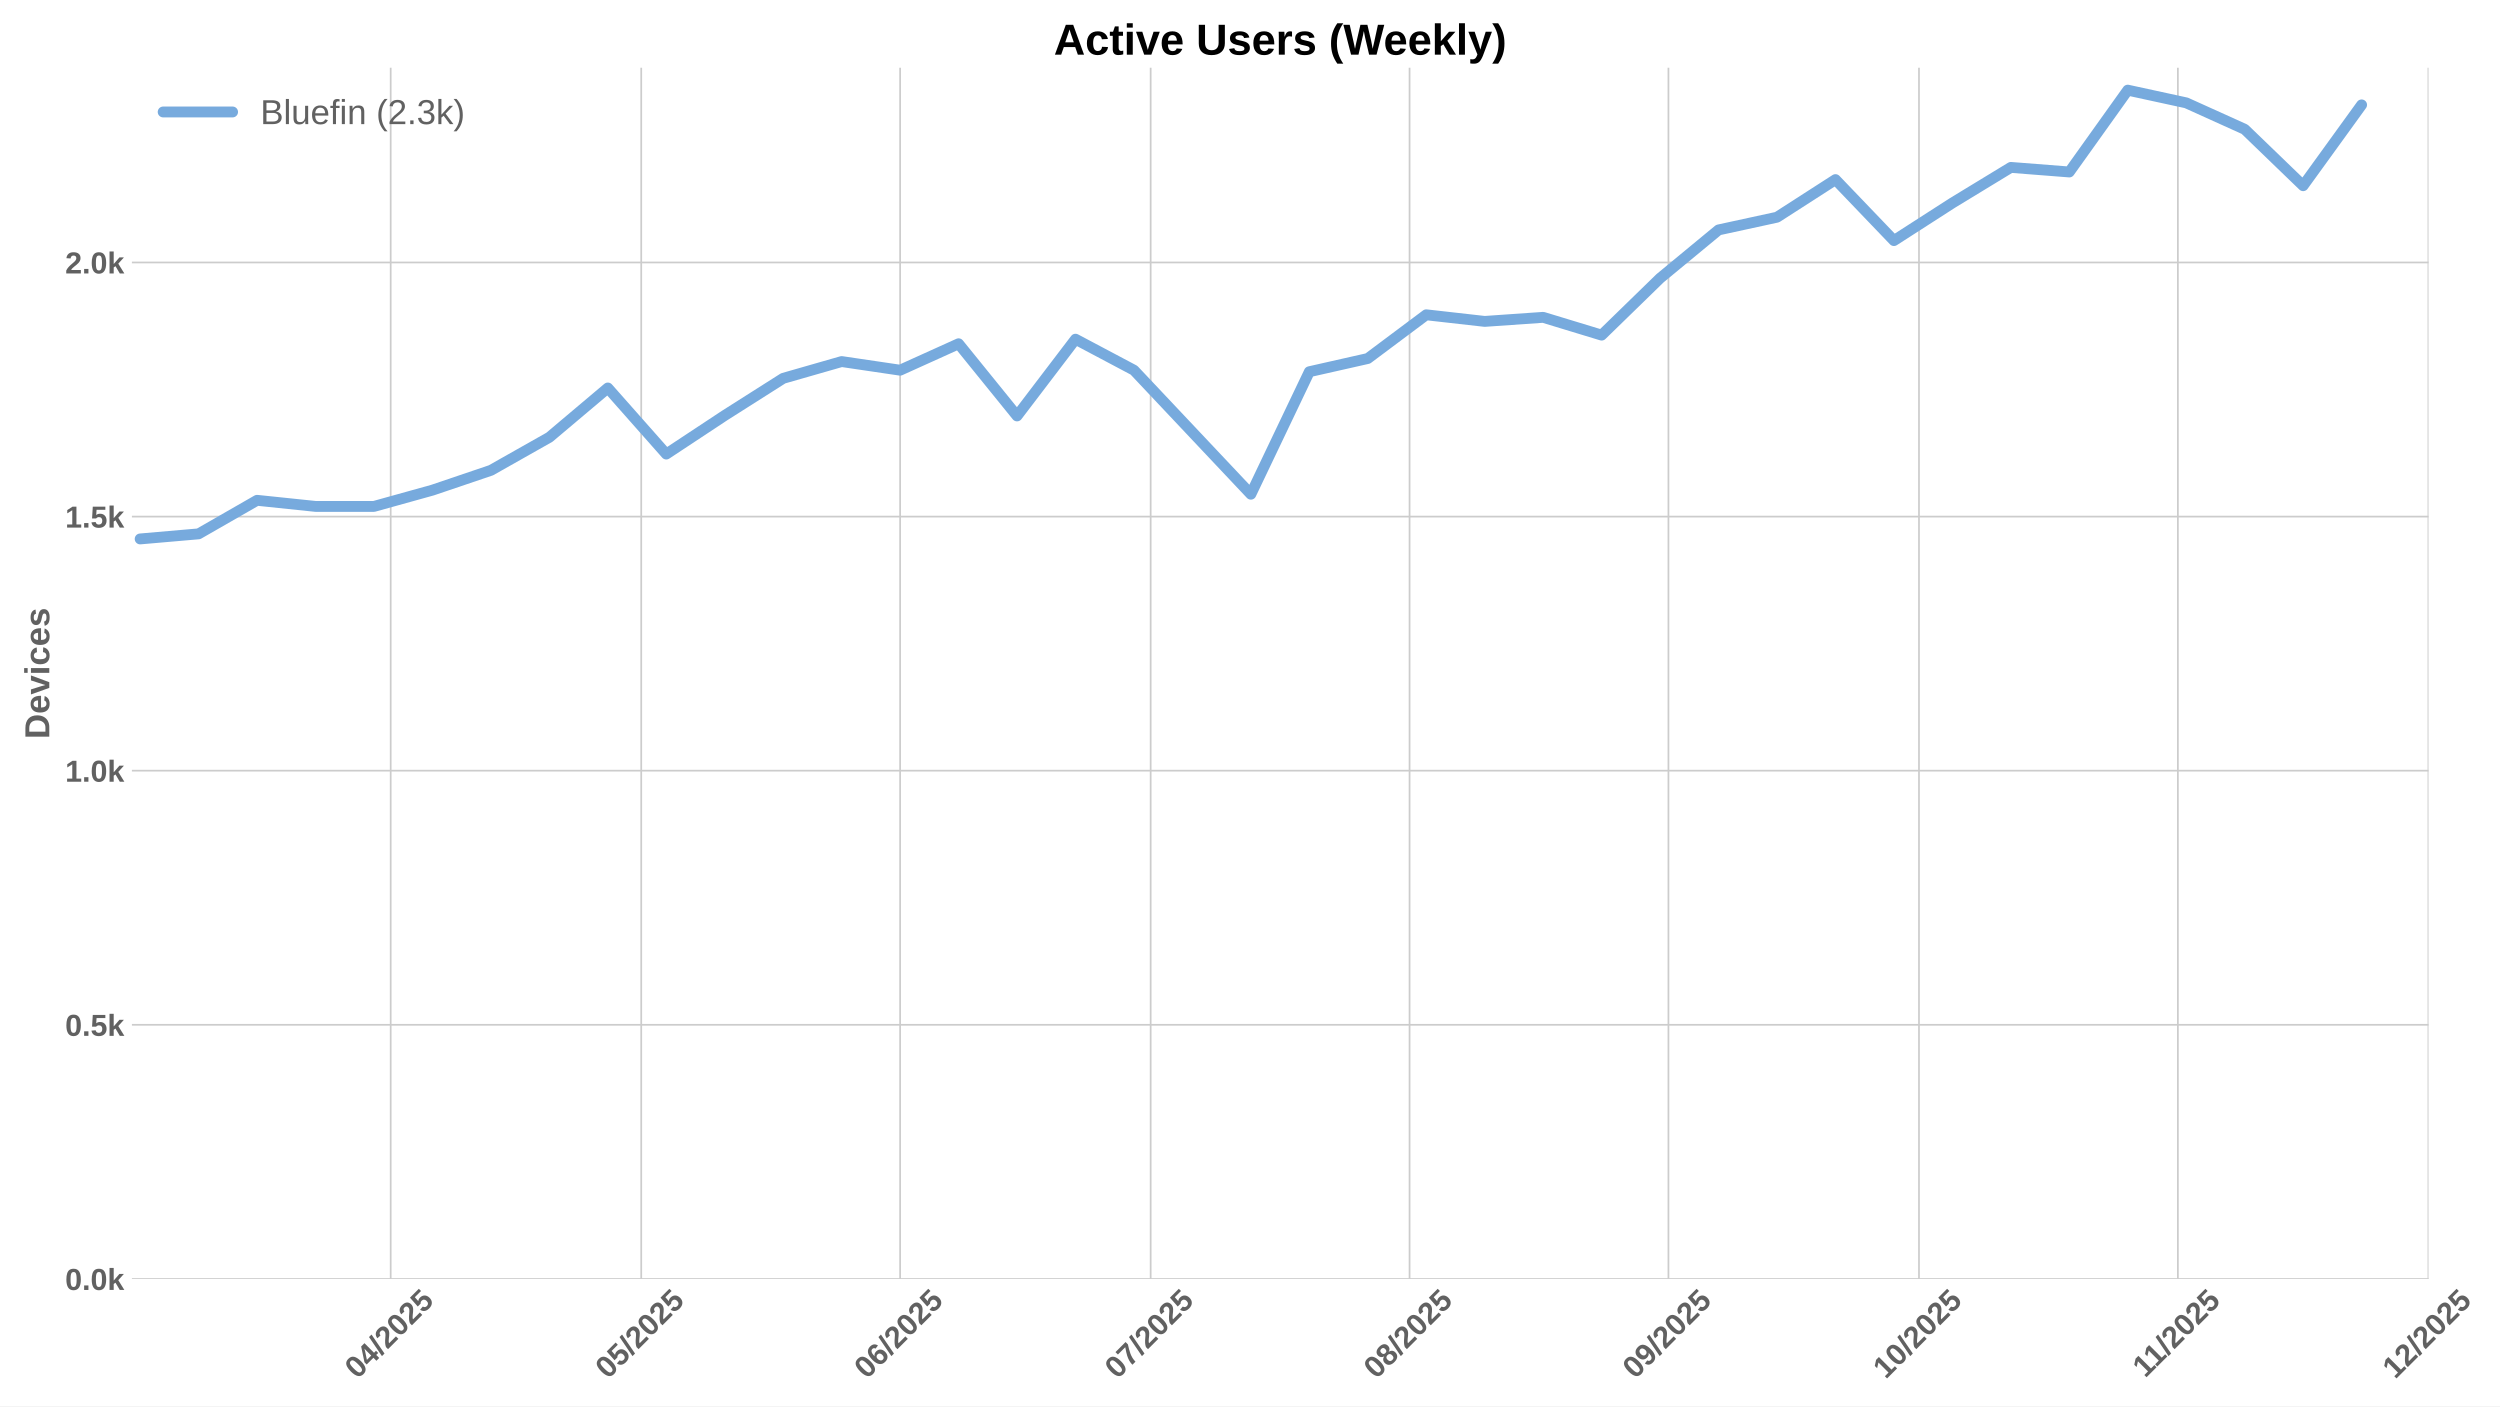
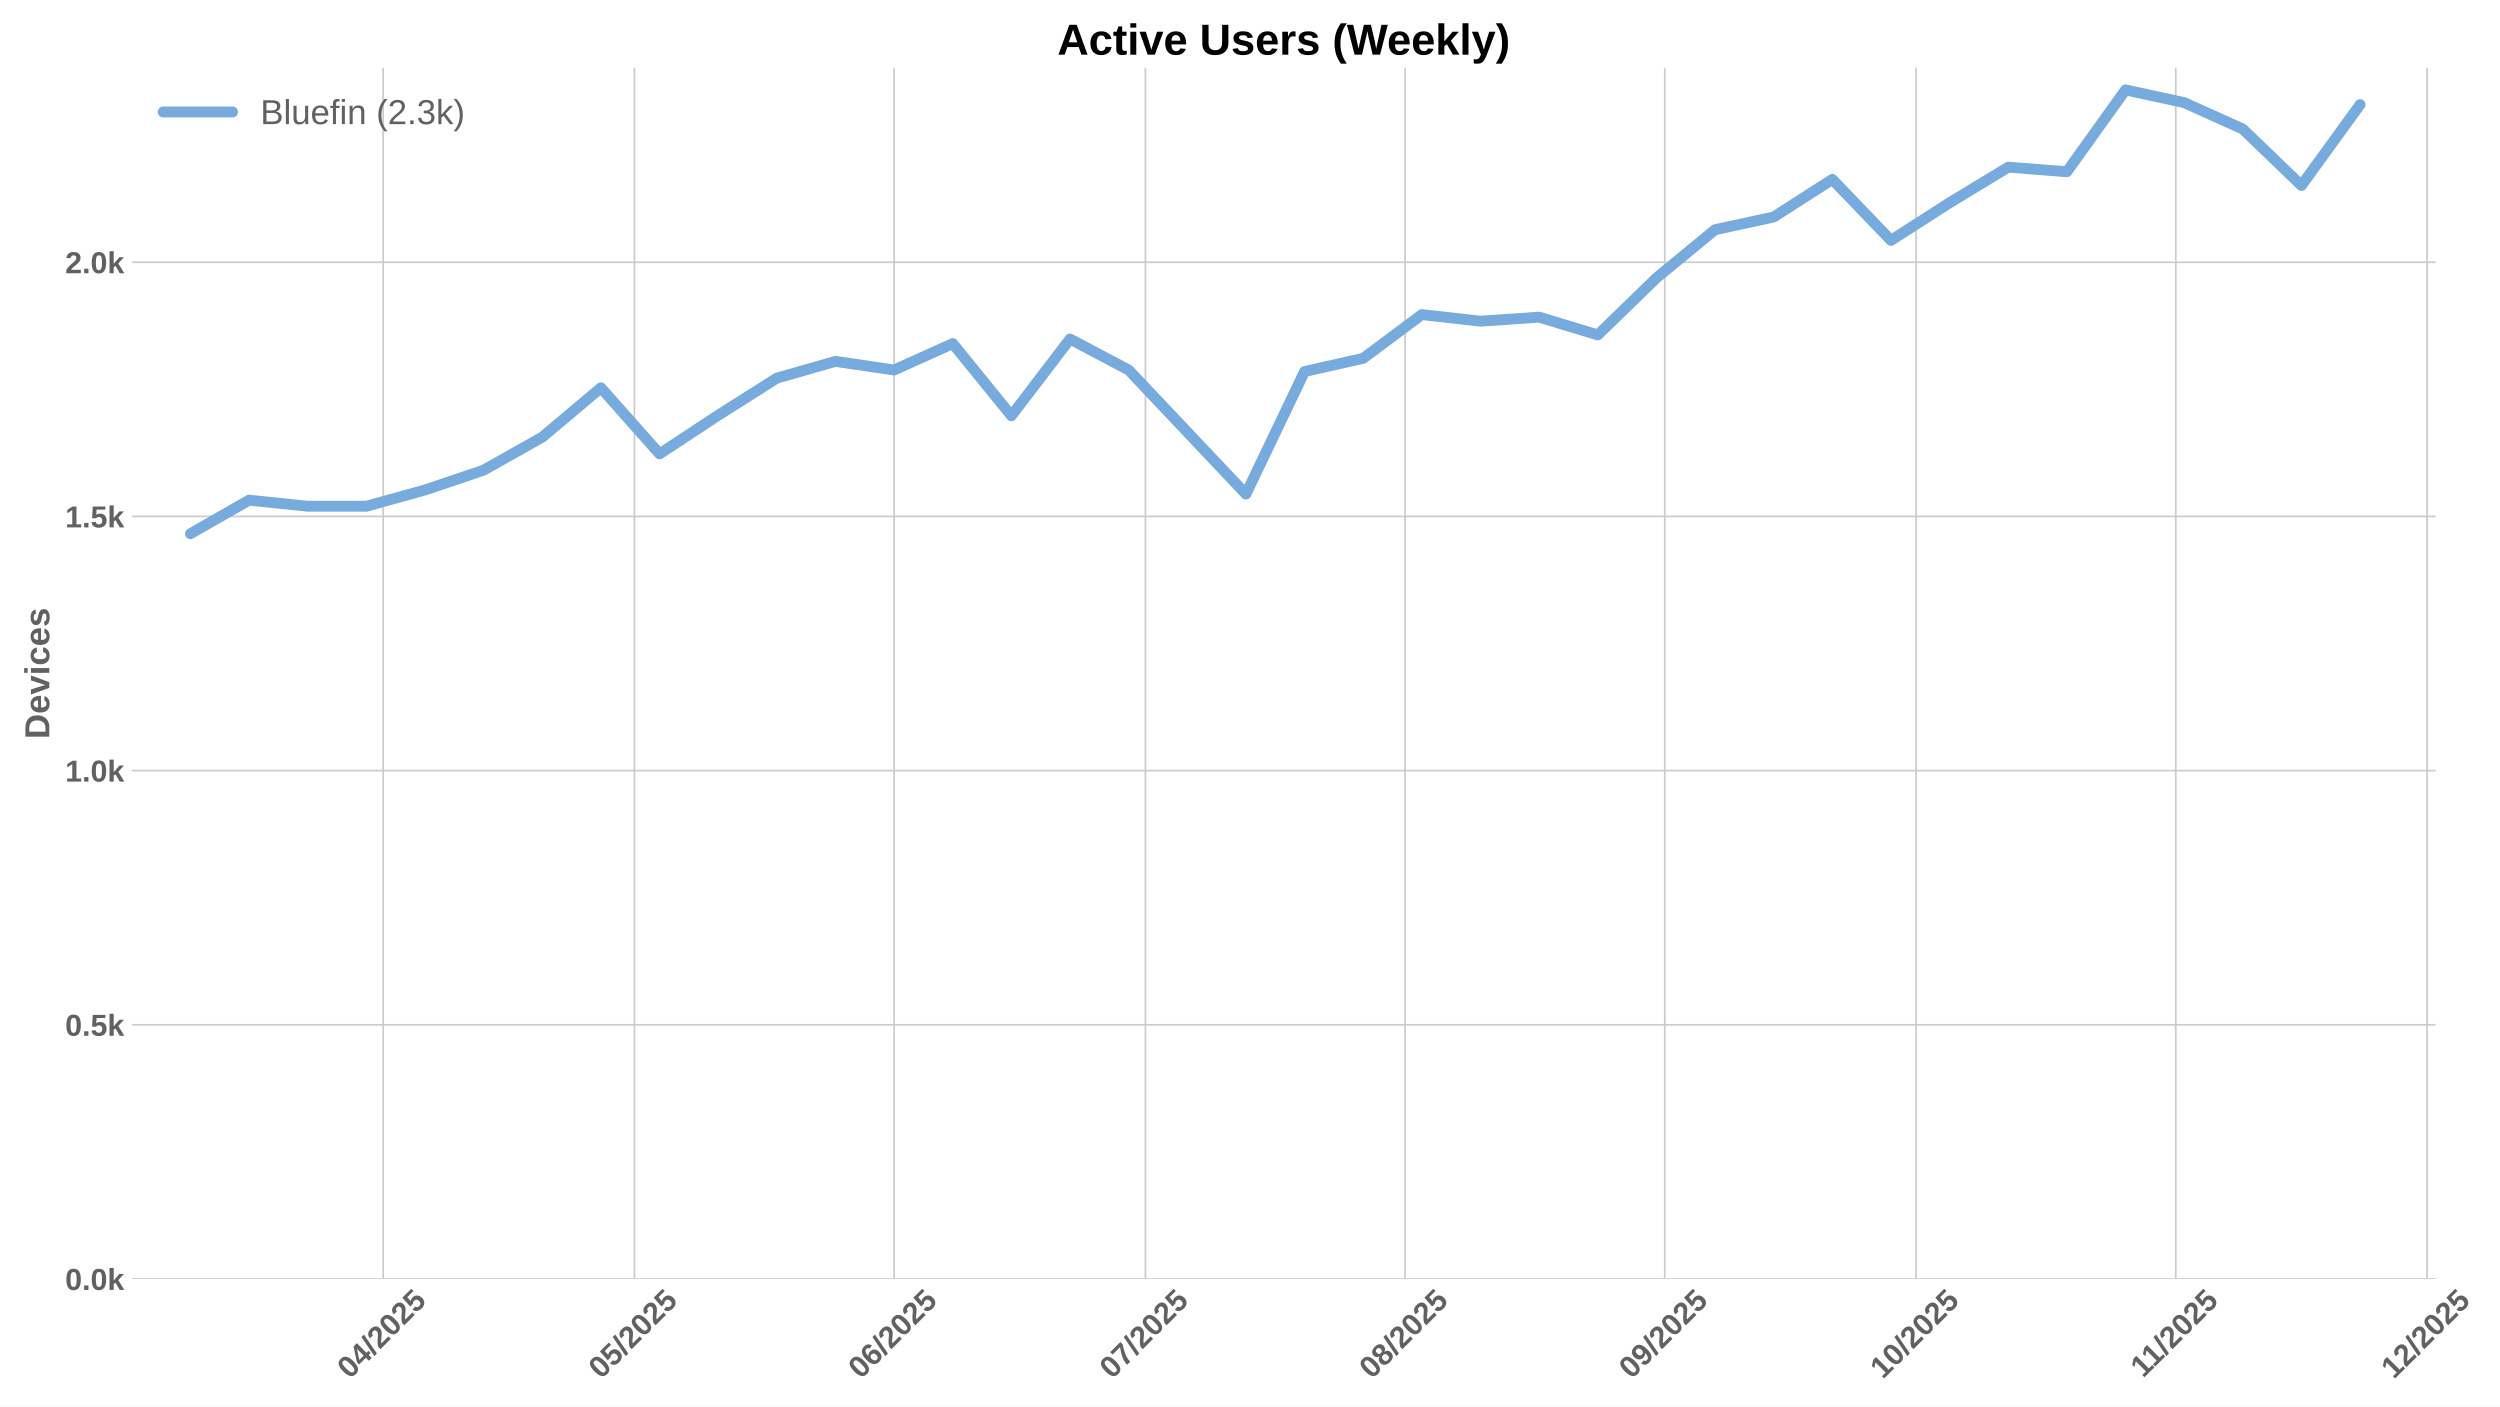
<svg xmlns="http://www.w3.org/2000/svg" xmlns:xlink="http://www.w3.org/1999/xlink" width="1152pt" height="648pt" viewBox="0 0 1152 648" version="1.1">
  <defs>
    <style type="text/css">*{stroke-linejoin: round; stroke-linecap: butt}</style>
  </defs>
  <g id="figure_1">
    <g id="patch_1">
      <path d="M 0 648  L 1152 648  L 1152 0  L 0 0  z " style="fill: #ffffff" />
    </g>
    <g id="axes_1">
      <g id="patch_2">
-         <path d="M 60.78 589.343  L 1119.062 589.343  L 1119.062 31.2  L 60.78 31.2  z " style="fill: #ffffff" />
+         <path d="M 60.78 589.343  L 1122.302 589.343  L 1122.302 31.2  L 60.78 31.2  z " style="fill: #ffffff" />
      </g>
      <g id="matplotlib.axis_1">
        <g id="xtick_1">
          <g id="line2d_1">
-             <path d="M 180.029 589.343  L 180.029 31.2  " clip-path="url(#p83f547ea64)" style="fill: none; stroke: #cccccc; stroke-width: 0.8; stroke-linecap: round" />
+             <path d="M 176.542 589.343  L 176.542 31.2  " clip-path="url(#p79e9adfab7)" style="fill: none; stroke: #cccccc; stroke-width: 0.8; stroke-linecap: round" />
          </g>
          <g id="line2d_2" />
          <g id="text_1">
-             <g style="fill: #616161" transform="translate(164.699 635.7977) rotate(-45) scale(0.14 -0.14)">
+             <g style="fill: #616161" transform="translate(161.2115 635.7977) rotate(-45) scale(0.14 -0.14)">
              <defs>
                <path id="LiberationSans-Bold-30" d="M 3297 2203  Q 3297 1088 2914 512  Q 2531 -63 1766 -63  Q 253 -63 253 2203  Q 253 2994 418 3494  Q 584 3994 915 4231  Q 1247 4469 1791 4469  Q 2572 4469 2934 3903  Q 3297 3338 3297 2203  z M 2416 2203  Q 2416 2813 2356 3150  Q 2297 3488 2165 3634  Q 2034 3781 1784 3781  Q 1519 3781 1383 3632  Q 1247 3484 1189 3148  Q 1131 2813 1131 2203  Q 1131 1600 1192 1261  Q 1253 922 1386 775  Q 1519 628 1772 628  Q 2022 628 2158 783  Q 2294 938 2355 1278  Q 2416 1619 2416 2203  z " transform="scale(0.015625)" />
                <path id="LiberationSans-Bold-34" d="M 2938 897  L 2938 0  L 2100 0  L 2100 897  L 97 897  L 97 1556  L 1956 4403  L 2938 4403  L 2938 1550  L 3525 1550  L 3525 897  L 2938 897  z M 2100 2991  Q 2100 3159 2111 3356  Q 2122 3553 2128 3609  Q 2047 3434 1834 3103  L 813 1550  L 2100 1550  L 2100 2991  z " transform="scale(0.015625)" />
                <path id="LiberationSans-Bold-2f" d="M 63 -128  L 972 4638  L 1716 4638  L 822 -128  L 63 -128  z " transform="scale(0.015625)" />
                <path id="LiberationSans-Bold-32" d="M 222 0  L 222 609  Q 394 988 711 1347  Q 1028 1706 1509 2097  Q 1972 2472 2158 2715  Q 2344 2959 2344 3194  Q 2344 3769 1766 3769  Q 1484 3769 1336 3617  Q 1188 3466 1144 3163  L 259 3213  Q 334 3825 717 4147  Q 1100 4469 1759 4469  Q 2472 4469 2853 4144  Q 3234 3819 3234 3231  Q 3234 2922 3112 2672  Q 2991 2422 2800 2211  Q 2609 2000 2376 1815  Q 2144 1631 1925 1456  Q 1706 1281 1526 1103  Q 1347 925 1259 722  L 3303 722  L 3303 0  L 222 0  z " transform="scale(0.015625)" />
                <path id="LiberationSans-Bold-35" d="M 3381 1466  Q 3381 766 2945 351  Q 2509 -63 1750 -63  Q 1088 -63 689 235  Q 291 534 197 1100  L 1075 1172  Q 1144 891 1319 762  Q 1494 634 1759 634  Q 2088 634 2283 843  Q 2478 1053 2478 1447  Q 2478 1794 2293 2001  Q 2109 2209 1778 2209  Q 1413 2209 1181 1925  L 325 1925  L 478 4403  L 3125 4403  L 3125 3750  L 1275 3750  L 1203 2638  Q 1522 2919 2000 2919  Q 2628 2919 3004 2528  Q 3381 2138 3381 1466  z " transform="scale(0.015625)" />
              </defs>
              <use xlink:href="#LiberationSans-Bold-30" />
              <use xlink:href="#LiberationSans-Bold-34" transform="translate(55.61523 0)" />
              <use xlink:href="#LiberationSans-Bold-2f" transform="translate(111.2305 0)" />
              <use xlink:href="#LiberationSans-Bold-32" transform="translate(139.0137 0)" />
              <use xlink:href="#LiberationSans-Bold-30" transform="translate(194.6289 0)" />
              <use xlink:href="#LiberationSans-Bold-32" transform="translate(250.2441 0)" />
              <use xlink:href="#LiberationSans-Bold-35" transform="translate(305.8594 0)" />
            </g>
          </g>
        </g>
        <g id="xtick_2">
          <g id="line2d_3">
-             <path d="M 295.478 589.343  L 295.478 31.2  " clip-path="url(#p83f547ea64)" style="fill: none; stroke: #cccccc; stroke-width: 0.8; stroke-linecap: round" />
+             <path d="M 292.344 589.343  L 292.344 31.2  " clip-path="url(#p79e9adfab7)" style="fill: none; stroke: #cccccc; stroke-width: 0.8; stroke-linecap: round" />
          </g>
          <g id="line2d_4" />
          <g id="text_2">
-             <g style="fill: #616161" transform="translate(280.148 635.7977) rotate(-45) scale(0.14 -0.14)">
+             <g style="fill: #616161" transform="translate(277.0139 635.7977) rotate(-45) scale(0.14 -0.14)">
              <use xlink:href="#LiberationSans-Bold-30" />
              <use xlink:href="#LiberationSans-Bold-35" transform="translate(55.61523 0)" />
              <use xlink:href="#LiberationSans-Bold-2f" transform="translate(111.2305 0)" />
              <use xlink:href="#LiberationSans-Bold-32" transform="translate(139.0137 0)" />
              <use xlink:href="#LiberationSans-Bold-30" transform="translate(194.6289 0)" />
              <use xlink:href="#LiberationSans-Bold-32" transform="translate(250.2441 0)" />
              <use xlink:href="#LiberationSans-Bold-35" transform="translate(305.8594 0)" />
            </g>
          </g>
        </g>
        <g id="xtick_3">
          <g id="line2d_5">
-             <path d="M 414.776 589.343  L 414.776 31.2  " clip-path="url(#p83f547ea64)" style="fill: none; stroke: #cccccc; stroke-width: 0.8; stroke-linecap: round" />
+             <path d="M 412.007 589.343  L 412.007 31.2  " clip-path="url(#p79e9adfab7)" style="fill: none; stroke: #cccccc; stroke-width: 0.8; stroke-linecap: round" />
          </g>
          <g id="line2d_6" />
          <g id="text_3">
-             <g style="fill: #616161" transform="translate(399.4452 635.7977) rotate(-45) scale(0.14 -0.14)">
+             <g style="fill: #616161" transform="translate(396.6765 635.7977) rotate(-45) scale(0.14 -0.14)">
              <defs>
                <path id="LiberationSans-Bold-36" d="M 3328 1441  Q 3328 738 2934 337  Q 2541 -63 1847 -63  Q 1069 -63 651 482  Q 234 1028 234 2100  Q 234 3278 657 3873  Q 1081 4469 1869 4469  Q 2428 4469 2751 4222  Q 3075 3975 3209 3456  L 2381 3341  Q 2263 3775 1850 3775  Q 1497 3775 1295 3422  Q 1094 3069 1094 2350  Q 1234 2584 1484 2709  Q 1734 2834 2050 2834  Q 2641 2834 2984 2459  Q 3328 2084 3328 1441  z M 2447 1416  Q 2447 1791 2273 1989  Q 2100 2188 1797 2188  Q 1506 2188 1331 2002  Q 1156 1816 1156 1509  Q 1156 1125 1339 873  Q 1522 622 1819 622  Q 2116 622 2281 833  Q 2447 1044 2447 1416  z " transform="scale(0.015625)" />
              </defs>
              <use xlink:href="#LiberationSans-Bold-30" />
              <use xlink:href="#LiberationSans-Bold-36" transform="translate(55.61523 0)" />
              <use xlink:href="#LiberationSans-Bold-2f" transform="translate(111.2305 0)" />
              <use xlink:href="#LiberationSans-Bold-32" transform="translate(139.0137 0)" />
              <use xlink:href="#LiberationSans-Bold-30" transform="translate(194.6289 0)" />
              <use xlink:href="#LiberationSans-Bold-32" transform="translate(250.2441 0)" />
              <use xlink:href="#LiberationSans-Bold-35" transform="translate(305.8594 0)" />
            </g>
          </g>
        </g>
        <g id="xtick_4">
          <g id="line2d_7">
-             <path d="M 530.224 589.343  L 530.224 31.2  " clip-path="url(#p83f547ea64)" style="fill: none; stroke: #cccccc; stroke-width: 0.8; stroke-linecap: round" />
+             <path d="M 527.809 589.343  L 527.809 31.2  " clip-path="url(#p79e9adfab7)" style="fill: none; stroke: #cccccc; stroke-width: 0.8; stroke-linecap: round" />
          </g>
          <g id="line2d_8" />
          <g id="text_4">
-             <g style="fill: #616161" transform="translate(514.8942 635.7977) rotate(-45) scale(0.14 -0.14)">
+             <g style="fill: #616161" transform="translate(512.4789 635.7977) rotate(-45) scale(0.14 -0.14)">
              <defs>
                <path id="LiberationSans-Bold-37" d="M 3278 3706  Q 2981 3238 2717 2797  Q 2453 2356 2256 1911  Q 2059 1466 1945 995  Q 1831 525 1831 0  L 916 0  Q 916 550 1059 1064  Q 1203 1578 1475 2111  Q 1747 2644 2463 3681  L 275 3681  L 275 4403  L 3278 4403  L 3278 3706  z " transform="scale(0.015625)" />
              </defs>
              <use xlink:href="#LiberationSans-Bold-30" />
              <use xlink:href="#LiberationSans-Bold-37" transform="translate(55.61523 0)" />
              <use xlink:href="#LiberationSans-Bold-2f" transform="translate(111.2305 0)" />
              <use xlink:href="#LiberationSans-Bold-32" transform="translate(139.0137 0)" />
              <use xlink:href="#LiberationSans-Bold-30" transform="translate(194.6289 0)" />
              <use xlink:href="#LiberationSans-Bold-32" transform="translate(250.2441 0)" />
              <use xlink:href="#LiberationSans-Bold-35" transform="translate(305.8594 0)" />
            </g>
          </g>
        </g>
        <g id="xtick_5">
          <g id="line2d_9">
-             <path d="M 649.522 589.343  L 649.522 31.2  " clip-path="url(#p83f547ea64)" style="fill: none; stroke: #cccccc; stroke-width: 0.8; stroke-linecap: round" />
+             <path d="M 647.472 589.343  L 647.472 31.2  " clip-path="url(#p79e9adfab7)" style="fill: none; stroke: #cccccc; stroke-width: 0.8; stroke-linecap: round" />
          </g>
          <g id="line2d_10" />
          <g id="text_5">
-             <g style="fill: #616161" transform="translate(634.1914 635.7977) rotate(-45) scale(0.14 -0.14)">
+             <g style="fill: #616161" transform="translate(632.1414 635.7977) rotate(-45) scale(0.14 -0.14)">
              <defs>
                <path id="LiberationSans-Bold-38" d="M 3363 1241  Q 3363 622 2953 279  Q 2544 -63 1784 -63  Q 1031 -63 617 278  Q 203 619 203 1234  Q 203 1656 447 1945  Q 691 2234 1100 2303  L 1100 2316  Q 744 2394 525 2669  Q 306 2944 306 3303  Q 306 3844 689 4156  Q 1072 4469 1772 4469  Q 2488 4469 2870 4164  Q 3253 3859 3253 3297  Q 3253 2938 3036 2666  Q 2819 2394 2453 2322  L 2453 2309  Q 2878 2241 3120 1961  Q 3363 1681 3363 1241  z M 2350 3250  Q 2350 3563 2206 3708  Q 2063 3853 1772 3853  Q 1203 3853 1203 3250  Q 1203 2619 1778 2619  Q 2066 2619 2208 2766  Q 2350 2913 2350 3250  z M 2453 1313  Q 2453 2003 1766 2003  Q 1447 2003 1276 1822  Q 1106 1641 1106 1300  Q 1106 913 1275 734  Q 1444 556 1791 556  Q 2131 556 2292 734  Q 2453 913 2453 1313  z " transform="scale(0.015625)" />
              </defs>
              <use xlink:href="#LiberationSans-Bold-30" />
              <use xlink:href="#LiberationSans-Bold-38" transform="translate(55.61523 0)" />
              <use xlink:href="#LiberationSans-Bold-2f" transform="translate(111.2305 0)" />
              <use xlink:href="#LiberationSans-Bold-32" transform="translate(139.0137 0)" />
              <use xlink:href="#LiberationSans-Bold-30" transform="translate(194.6289 0)" />
              <use xlink:href="#LiberationSans-Bold-32" transform="translate(250.2441 0)" />
              <use xlink:href="#LiberationSans-Bold-35" transform="translate(305.8594 0)" />
            </g>
          </g>
        </g>
        <g id="xtick_6">
          <g id="line2d_11">
-             <path d="M 768.819 589.343  L 768.819 31.2  " clip-path="url(#p83f547ea64)" style="fill: none; stroke: #cccccc; stroke-width: 0.8; stroke-linecap: round" />
+             <path d="M 767.134 589.343  L 767.134 31.2  " clip-path="url(#p79e9adfab7)" style="fill: none; stroke: #cccccc; stroke-width: 0.8; stroke-linecap: round" />
          </g>
          <g id="line2d_12" />
          <g id="text_6">
-             <g style="fill: #616161" transform="translate(753.4887 635.7977) rotate(-45) scale(0.14 -0.14)">
+             <g style="fill: #616161" transform="translate(751.8039 635.7977) rotate(-45) scale(0.14 -0.14)">
              <defs>
                <path id="LiberationSans-Bold-39" d="M 3322 2272  Q 3322 1100 2894 518  Q 2466 -63 1678 -63  Q 1097 -63 767 185  Q 438 434 300 972  L 1125 1088  Q 1247 628 1688 628  Q 2056 628 2254 981  Q 2453 1334 2459 2028  Q 2341 1794 2070 1661  Q 1800 1528 1488 1528  Q 906 1528 564 1923  Q 222 2319 222 2994  Q 222 3688 623 4078  Q 1025 4469 1759 4469  Q 2550 4469 2936 3920  Q 3322 3372 3322 2272  z M 2394 2888  Q 2394 3297 2214 3539  Q 2034 3781 1738 3781  Q 1447 3781 1280 3570  Q 1113 3359 1113 2988  Q 1113 2622 1278 2401  Q 1444 2181 1741 2181  Q 2022 2181 2208 2373  Q 2394 2566 2394 2888  z " transform="scale(0.015625)" />
              </defs>
              <use xlink:href="#LiberationSans-Bold-30" />
              <use xlink:href="#LiberationSans-Bold-39" transform="translate(55.61523 0)" />
              <use xlink:href="#LiberationSans-Bold-2f" transform="translate(111.2305 0)" />
              <use xlink:href="#LiberationSans-Bold-32" transform="translate(139.0137 0)" />
              <use xlink:href="#LiberationSans-Bold-30" transform="translate(194.6289 0)" />
              <use xlink:href="#LiberationSans-Bold-32" transform="translate(250.2441 0)" />
              <use xlink:href="#LiberationSans-Bold-35" transform="translate(305.8594 0)" />
            </g>
          </g>
        </g>
        <g id="xtick_7">
          <g id="line2d_13">
-             <path d="M 884.268 589.343  L 884.268 31.2  " clip-path="url(#p83f547ea64)" style="fill: none; stroke: #cccccc; stroke-width: 0.8; stroke-linecap: round" />
+             <path d="M 882.937 589.343  L 882.937 31.2  " clip-path="url(#p79e9adfab7)" style="fill: none; stroke: #cccccc; stroke-width: 0.8; stroke-linecap: round" />
          </g>
          <g id="line2d_14" />
          <g id="text_7">
-             <g style="fill: #616161" transform="translate(868.9376 635.7977) rotate(-45) scale(0.14 -0.14)">
+             <g style="fill: #616161" transform="translate(867.6064 635.7977) rotate(-45) scale(0.14 -0.14)">
              <defs>
                <path id="LiberationSans-Bold-31" d="M 403 0  L 403 653  L 1494 653  L 1494 3656  L 438 2997  L 438 3688  L 1541 4403  L 2372 4403  L 2372 653  L 3381 653  L 3381 0  L 403 0  z " transform="scale(0.015625)" />
              </defs>
              <use xlink:href="#LiberationSans-Bold-31" />
              <use xlink:href="#LiberationSans-Bold-30" transform="translate(55.61523 0)" />
              <use xlink:href="#LiberationSans-Bold-2f" transform="translate(111.2305 0)" />
              <use xlink:href="#LiberationSans-Bold-32" transform="translate(139.0137 0)" />
              <use xlink:href="#LiberationSans-Bold-30" transform="translate(194.6289 0)" />
              <use xlink:href="#LiberationSans-Bold-32" transform="translate(250.2441 0)" />
              <use xlink:href="#LiberationSans-Bold-35" transform="translate(305.8594 0)" />
            </g>
          </g>
        </g>
        <g id="xtick_8">
          <g id="line2d_15">
-             <path d="M 1003.565 589.343  L 1003.565 31.2  " clip-path="url(#p83f547ea64)" style="fill: none; stroke: #cccccc; stroke-width: 0.8; stroke-linecap: round" />
+             <path d="M 1002.599 589.343  L 1002.599 31.2  " clip-path="url(#p79e9adfab7)" style="fill: none; stroke: #cccccc; stroke-width: 0.8; stroke-linecap: round" />
          </g>
          <g id="line2d_16" />
          <g id="text_8">
-             <g style="fill: #616161" transform="translate(988.5071 635.2532) rotate(-45) scale(0.14 -0.14)">
+             <g style="fill: #616161" transform="translate(987.5411 635.2532) rotate(-45) scale(0.14 -0.14)">
              <use xlink:href="#LiberationSans-Bold-31" />
              <use xlink:href="#LiberationSans-Bold-31" transform="translate(50.11523 0)" />
              <use xlink:href="#LiberationSans-Bold-2f" transform="translate(105.7305 0)" />
              <use xlink:href="#LiberationSans-Bold-32" transform="translate(133.5137 0)" />
              <use xlink:href="#LiberationSans-Bold-30" transform="translate(189.1289 0)" />
              <use xlink:href="#LiberationSans-Bold-32" transform="translate(244.7441 0)" />
              <use xlink:href="#LiberationSans-Bold-35" transform="translate(300.3594 0)" />
            </g>
          </g>
        </g>
        <g id="xtick_9">
          <g id="line2d_17">
-             <path d="M 1119.014 589.343  L 1119.014 31.2  " clip-path="url(#p83f547ea64)" style="fill: none; stroke: #cccccc; stroke-width: 0.8; stroke-linecap: round" />
+             <path d="M 1118.402 589.343  L 1118.402 31.2  " clip-path="url(#p79e9adfab7)" style="fill: none; stroke: #cccccc; stroke-width: 0.8; stroke-linecap: round" />
          </g>
          <g id="line2d_18" />
          <g id="text_9">
-             <g style="fill: #616161" transform="translate(1103.684 635.7977) rotate(-45) scale(0.14 -0.14)">
+             <g style="fill: #616161" transform="translate(1103.071 635.7977) rotate(-45) scale(0.14 -0.14)">
              <use xlink:href="#LiberationSans-Bold-31" />
              <use xlink:href="#LiberationSans-Bold-32" transform="translate(55.61523 0)" />
              <use xlink:href="#LiberationSans-Bold-2f" transform="translate(111.2305 0)" />
              <use xlink:href="#LiberationSans-Bold-32" transform="translate(139.0137 0)" />
              <use xlink:href="#LiberationSans-Bold-30" transform="translate(194.6289 0)" />
              <use xlink:href="#LiberationSans-Bold-32" transform="translate(250.2441 0)" />
              <use xlink:href="#LiberationSans-Bold-35" transform="translate(305.8594 0)" />
            </g>
          </g>
        </g>
      </g>
      <g id="matplotlib.axis_2">
        <g id="ytick_1">
          <g id="line2d_19">
-             <path d="M 60.78 589.343  L 1119.062 589.343  " clip-path="url(#p83f547ea64)" style="fill: none; stroke: #cccccc; stroke-width: 0.8; stroke-linecap: round" />
+             <path d="M 60.78 589.343  L 1122.302 589.343  " clip-path="url(#p79e9adfab7)" style="fill: none; stroke: #cccccc; stroke-width: 0.8; stroke-linecap: round" />
          </g>
          <g id="line2d_20" />
          <g id="text_10">
            <g style="fill: #616161" transform="translate(30.03469 594.416) scale(0.14 -0.14)">
              <defs>
                <path id="LiberationSans-Bold-2e" d="M 434 0  L 434 953  L 1338 953  L 1338 0  L 434 0  z " transform="scale(0.015625)" />
                <path id="LiberationSans-Bold-6b" d="M 2606 0  L 1703 1531  L 1325 1269  L 1325 0  L 447 0  L 447 4638  L 1325 4638  L 1325 1981  L 2531 3381  L 3475 3381  L 2288 2063  L 3566 0  L 2606 0  z " transform="scale(0.015625)" />
              </defs>
              <use xlink:href="#LiberationSans-Bold-30" />
              <use xlink:href="#LiberationSans-Bold-2e" transform="translate(55.61523 0)" />
              <use xlink:href="#LiberationSans-Bold-30" transform="translate(83.39844 0)" />
              <use xlink:href="#LiberationSans-Bold-6b" transform="translate(139.0137 0)" />
            </g>
          </g>
        </g>
        <g id="ytick_2">
          <g id="line2d_21">
-             <path d="M 60.78 472.241  L 1119.062 472.241  " clip-path="url(#p83f547ea64)" style="fill: none; stroke: #cccccc; stroke-width: 0.8; stroke-linecap: round" />
+             <path d="M 60.78 472.217  L 1122.302 472.217  " clip-path="url(#p79e9adfab7)" style="fill: none; stroke: #cccccc; stroke-width: 0.8; stroke-linecap: round" />
          </g>
          <g id="line2d_22" />
          <g id="text_11">
-             <g style="fill: #616161" transform="translate(30.03469 477.314) scale(0.14 -0.14)">
+             <g style="fill: #616161" transform="translate(30.03469 477.2894) scale(0.14 -0.14)">
              <use xlink:href="#LiberationSans-Bold-30" />
              <use xlink:href="#LiberationSans-Bold-2e" transform="translate(55.61523 0)" />
              <use xlink:href="#LiberationSans-Bold-35" transform="translate(83.39844 0)" />
              <use xlink:href="#LiberationSans-Bold-6b" transform="translate(139.0137 0)" />
            </g>
          </g>
        </g>
        <g id="ytick_3">
          <g id="line2d_23">
-             <path d="M 60.78 355.139  L 1119.062 355.139  " clip-path="url(#p83f547ea64)" style="fill: none; stroke: #cccccc; stroke-width: 0.8; stroke-linecap: round" />
+             <path d="M 60.78 355.09  L 1122.302 355.09  " clip-path="url(#p79e9adfab7)" style="fill: none; stroke: #cccccc; stroke-width: 0.8; stroke-linecap: round" />
          </g>
          <g id="line2d_24" />
          <g id="text_12">
-             <g style="fill: #616161" transform="translate(30.03469 360.212) scale(0.14 -0.14)">
+             <g style="fill: #616161" transform="translate(30.03469 360.1629) scale(0.14 -0.14)">
              <use xlink:href="#LiberationSans-Bold-31" />
              <use xlink:href="#LiberationSans-Bold-2e" transform="translate(55.61523 0)" />
              <use xlink:href="#LiberationSans-Bold-30" transform="translate(83.39844 0)" />
              <use xlink:href="#LiberationSans-Bold-6b" transform="translate(139.0137 0)" />
            </g>
          </g>
        </g>
        <g id="ytick_4">
          <g id="line2d_25">
-             <path d="M 60.78 238.037  L 1119.062 238.037  " clip-path="url(#p83f547ea64)" style="fill: none; stroke: #cccccc; stroke-width: 0.8; stroke-linecap: round" />
+             <path d="M 60.78 237.964  L 1122.302 237.964  " clip-path="url(#p79e9adfab7)" style="fill: none; stroke: #cccccc; stroke-width: 0.8; stroke-linecap: round" />
          </g>
          <g id="line2d_26" />
          <g id="text_13">
-             <g style="fill: #616161" transform="translate(30.03469 243.11) scale(0.14 -0.14)">
+             <g style="fill: #616161" transform="translate(30.03469 243.0363) scale(0.14 -0.14)">
              <use xlink:href="#LiberationSans-Bold-31" />
              <use xlink:href="#LiberationSans-Bold-2e" transform="translate(55.61523 0)" />
              <use xlink:href="#LiberationSans-Bold-35" transform="translate(83.39844 0)" />
              <use xlink:href="#LiberationSans-Bold-6b" transform="translate(139.0137 0)" />
            </g>
          </g>
        </g>
        <g id="ytick_5">
          <g id="line2d_27">
-             <path d="M 60.78 120.935  L 1119.062 120.935  " clip-path="url(#p83f547ea64)" style="fill: none; stroke: #cccccc; stroke-width: 0.8; stroke-linecap: round" />
+             <path d="M 60.78 120.837  L 1122.302 120.837  " clip-path="url(#p79e9adfab7)" style="fill: none; stroke: #cccccc; stroke-width: 0.8; stroke-linecap: round" />
          </g>
          <g id="line2d_28" />
          <g id="text_14">
-             <g style="fill: #616161" transform="translate(30.03469 126.0081) scale(0.14 -0.14)">
+             <g style="fill: #616161" transform="translate(30.03469 125.9098) scale(0.14 -0.14)">
              <use xlink:href="#LiberationSans-Bold-32" />
              <use xlink:href="#LiberationSans-Bold-2e" transform="translate(55.61523 0)" />
              <use xlink:href="#LiberationSans-Bold-30" transform="translate(83.39844 0)" />
              <use xlink:href="#LiberationSans-Bold-6b" transform="translate(139.0137 0)" />
            </g>
          </g>
        </g>
        <g id="text_15">
          <g style="fill: #616161" transform="translate(22.71469 340.5153) rotate(-90) scale(0.16 -0.16)">
            <defs>
              <path id="LiberationSans-Bold-44" d="M 4353 2234  Q 4353 1553 4086 1045  Q 3819 538 3330 269  Q 2841 0 2209 0  L 428 0  L 428 4403  L 2022 4403  Q 3134 4403 3743 3842  Q 4353 3281 4353 2234  z M 3425 2234  Q 3425 2944 3056 3317  Q 2688 3691 2003 3691  L 1350 3691  L 1350 713  L 2131 713  Q 2725 713 3075 1122  Q 3425 1531 3425 2234  z " transform="scale(0.015625)" />
              <path id="LiberationSans-Bold-65" d="M 1831 -63  Q 1069 -63 659 389  Q 250 841 250 1706  Q 250 2544 665 2994  Q 1081 3444 1844 3444  Q 2572 3444 2956 2961  Q 3341 2478 3341 1547  L 3341 1522  L 1172 1522  Q 1172 1028 1355 776  Q 1538 525 1875 525  Q 2341 525 2463 928  L 3291 856  Q 2931 -63 1831 -63  z M 1831 2891  Q 1522 2891 1355 2675  Q 1188 2459 1178 2072  L 2491 2072  Q 2466 2481 2294 2686  Q 2122 2891 1831 2891  z " transform="scale(0.015625)" />
              <path id="LiberationSans-Bold-76" d="M 2284 0  L 1234 0  L 25 3381  L 953 3381  L 1544 1491  Q 1591 1334 1766 709  Q 1797 838 1894 1159  Q 1991 1481 2613 3381  L 3531 3381  L 2284 0  z " transform="scale(0.015625)" />
              <path id="LiberationSans-Bold-69" d="M 447 3991  L 447 4638  L 1325 4638  L 1325 3991  L 447 3991  z M 447 0  L 447 3381  L 1325 3381  L 1325 0  L 447 0  z " transform="scale(0.015625)" />
              <path id="LiberationSans-Bold-63" d="M 1856 -63  Q 1088 -63 669 395  Q 250 853 250 1672  Q 250 2509 672 2976  Q 1094 3444 1869 3444  Q 2466 3444 2856 3144  Q 3247 2844 3347 2316  L 2463 2272  Q 2425 2531 2275 2686  Q 2125 2841 1850 2841  Q 1172 2841 1172 1706  Q 1172 538 1863 538  Q 2113 538 2281 695  Q 2450 853 2491 1166  L 3372 1125  Q 3325 778 3123 506  Q 2922 234 2594 85  Q 2266 -63 1856 -63  z " transform="scale(0.015625)" />
              <path id="LiberationSans-Bold-73" d="M 3297 988  Q 3297 497 2895 217  Q 2494 -63 1784 -63  Q 1088 -63 717 157  Q 347 378 225 844  L 997 959  Q 1063 719 1223 619  Q 1384 519 1784 519  Q 2153 519 2322 612  Q 2491 706 2491 906  Q 2491 1069 2355 1164  Q 2219 1259 1894 1325  Q 1150 1472 890 1598  Q 631 1725 495 1926  Q 359 2128 359 2422  Q 359 2906 732 3176  Q 1106 3447 1791 3447  Q 2394 3447 2761 3212  Q 3128 2978 3219 2534  L 2441 2453  Q 2403 2659 2256 2761  Q 2109 2863 1791 2863  Q 1478 2863 1322 2783  Q 1166 2703 1166 2516  Q 1166 2369 1286 2283  Q 1406 2197 1691 2141  Q 2088 2059 2395 1973  Q 2703 1888 2889 1769  Q 3075 1650 3186 1464  Q 3297 1278 3297 988  z " transform="scale(0.015625)" />
            </defs>
            <use xlink:href="#LiberationSans-Bold-44" />
            <use xlink:href="#LiberationSans-Bold-65" transform="translate(72.2168 0)" />
            <use xlink:href="#LiberationSans-Bold-76" transform="translate(127.832 0)" />
            <use xlink:href="#LiberationSans-Bold-69" transform="translate(183.4473 0)" />
            <use xlink:href="#LiberationSans-Bold-63" transform="translate(211.2305 0)" />
            <use xlink:href="#LiberationSans-Bold-65" transform="translate(266.8457 0)" />
            <use xlink:href="#LiberationSans-Bold-73" transform="translate(322.4609 0)" />
          </g>
        </g>
      </g>
      <g id="line2d_29">
-         <path d="M 64.58 248.342  L 91.518 246  L 118.457 230.543  L 145.395 233.353  L 172.333 233.353  L 199.271 225.859  L 226.209 216.725  L 253.147 201.501  L 280.085 178.784  L 307.023 209.23  L 333.961 191.431  L 360.899 174.334  L 387.837 166.605  L 414.776 170.586  L 441.714 158.408  L 468.652 191.665  L 495.59 156.3  L 522.528 170.586  L 576.404 227.732  L 603.342 171.289  L 630.28 165.2  L 657.218 145.058  L 684.156 148.103  L 711.094 146.229  L 738.033 154.426  L 764.971 128.196  L 791.909 105.946  L 818.847 100.091  L 845.785 82.76  L 872.723 110.864  L 899.661 93.533  L 926.599 77.139  L 953.537 79.247  L 980.475 41.54  L 1007.413 47.395  L 1034.352 59.574  L 1061.29 85.57  L 1088.228 48.332  " clip-path="url(#p83f547ea64)" style="fill: none; stroke: #77aadd; stroke-width: 5; stroke-linecap: round" />
+         <path d="M 87.76 245.928  L 114.781 230.467  L 141.801 233.278  L 168.822 233.278  L 195.842 225.782  L 222.863 216.646  L 249.883 201.42  L 276.904 178.697  L 303.924 209.15  L 330.945 191.347  L 357.966 174.247  L 384.986 166.516  L 412.007 170.499  L 439.027 158.317  L 466.048 191.581  L 493.068 156.209  L 520.089 170.499  L 574.13 227.656  L 601.151 171.201  L 628.171 165.111  L 655.192 144.965  L 682.212 148.01  L 709.233 146.136  L 736.254 154.335  L 763.274 128.099  L 790.295 105.845  L 817.315 99.988  L 844.336 82.654  L 871.356 110.764  L 898.377 93.429  L 925.398 77.032  L 952.418 79.14  L 979.439 41.425  L 1006.459 47.281  L 1033.48 59.463  L 1060.5 85.465  L 1087.521 48.218  " clip-path="url(#p79e9adfab7)" style="fill: none; stroke: #77aadd; stroke-width: 5; stroke-linecap: round" />
      </g>
      <g id="patch_3">
        <path d="M 60.78 589.343  L 60.78 31.2  " style="fill: none" />
      </g>
      <g id="patch_4">
-         <path d="M 1119.062 589.343  L 1119.062 31.2  " style="fill: none" />
+         <path d="M 1122.302 589.343  L 1122.302 31.2  " style="fill: none" />
      </g>
      <g id="patch_5">
-         <path d="M 60.78 589.343  L 1119.062 589.343  " style="fill: none" />
+         <path d="M 60.78 589.343  L 1122.302 589.343  " style="fill: none" />
      </g>
      <g id="patch_6">
-         <path d="M 60.78 31.2  L 1119.062 31.2  " style="fill: none" />
+         <path d="M 60.78 31.2  L 1122.302 31.2  " style="fill: none" />
      </g>
      <g id="text_16">
-         <g transform="translate(485.6101 25.2) scale(0.2 -0.2)">
+         <g transform="translate(487.2302 25.2) scale(0.2 -0.2)">
          <defs>
            <path id="LiberationSans-Bold-41" d="M 3541 0  L 3150 1125  L 1472 1125  L 1081 0  L 159 0  L 1766 4403  L 2853 4403  L 4453 0  L 3541 0  z M 2309 3725  L 2291 3656  Q 2259 3544 2215 3400  Q 2172 3256 1678 1819  L 2944 1819  L 2509 3084  L 2375 3509  L 2309 3725  z " transform="scale(0.015625)" />
            <path id="LiberationSans-Bold-74" d="M 1313 -56  Q 925 -56 715 155  Q 506 366 506 794  L 506 2788  L 78 2788  L 78 3381  L 550 3381  L 825 4175  L 1375 4175  L 1375 3381  L 2016 3381  L 2016 2788  L 1375 2788  L 1375 1031  Q 1375 784 1469 667  Q 1563 550 1759 550  Q 1863 550 2053 594  L 2053 50  Q 1728 -56 1313 -56  z " transform="scale(0.015625)" />
            <path id="LiberationSans-Bold-20" transform="scale(0.015625)" />
            <path id="LiberationSans-Bold-55" d="M 2259 -63  Q 1350 -63 867 381  Q 384 825 384 1650  L 384 4403  L 1306 4403  L 1306 1722  Q 1306 1200 1554 929  Q 1803 659 2284 659  Q 2778 659 3043 942  Q 3309 1225 3309 1753  L 3309 4403  L 4231 4403  L 4231 1697  Q 4231 859 3714 398  Q 3197 -63 2259 -63  z " transform="scale(0.015625)" />
            <path id="LiberationSans-Bold-72" d="M 447 0  L 447 2588  Q 447 2866 439 3052  Q 431 3238 422 3381  L 1259 3381  Q 1269 3325 1284 3039  Q 1300 2753 1300 2659  L 1313 2659  Q 1441 3016 1541 3161  Q 1641 3306 1778 3376  Q 1916 3447 2122 3447  Q 2291 3447 2394 3400  L 2394 2666  Q 2181 2713 2019 2713  Q 1691 2713 1508 2447  Q 1325 2181 1325 1659  L 1325 0  L 447 0  z " transform="scale(0.015625)" />
            <path id="LiberationSans-Bold-28" d="M 1247 -1328  Q 756 -622 537 81  Q 319 784 319 1659  Q 319 2531 537 3232  Q 756 3934 1247 4638  L 2125 4638  Q 1631 3925 1407 3219  Q 1184 2513 1184 1656  Q 1184 803 1406 101  Q 1628 -600 2125 -1328  L 1247 -1328  z " transform="scale(0.015625)" />
            <path id="LiberationSans-Bold-57" d="M 4897 0  L 3803 0  L 3206 2547  Q 3097 2997 3022 3488  Q 2947 3078 2900 2864  Q 2853 2650 2234 0  L 1141 0  L 6 4403  L 941 4403  L 1578 1559  L 1722 872  Q 1809 1306 1892 1701  Q 1975 2097 2516 4403  L 3547 4403  L 4103 2059  Q 4169 1797 4325 872  L 4403 1234  L 4569 1953  L 5100 4403  L 6034 4403  L 4897 0  z " transform="scale(0.015625)" />
            <path id="LiberationSans-Bold-6c" d="M 447 0  L 447 4638  L 1325 4638  L 1325 0  L 447 0  z " transform="scale(0.015625)" />
            <path id="LiberationSans-Bold-79" d="M 884 -1328  Q 569 -1328 331 -1288  L 331 -663  Q 497 -688 634 -688  Q 822 -688 945 -628  Q 1069 -569 1167 -431  Q 1266 -294 1388 34  L 50 3381  L 978 3381  L 1509 1797  Q 1634 1456 1825 753  L 1903 1050  L 2106 1784  L 2606 3381  L 3525 3381  L 2188 -178  Q 1919 -828 1630 -1078  Q 1341 -1328 884 -1328  z " transform="scale(0.015625)" />
            <path id="LiberationSans-Bold-29" d="M 6 -1328  Q 506 -597 726 101  Q 947 800 947 1656  Q 947 2516 722 3223  Q 497 3931 6 4638  L 884 4638  Q 1378 3928 1595 3225  Q 1813 2522 1813 1659  Q 1813 791 1595 87  Q 1378 -616 884 -1328  L 6 -1328  z " transform="scale(0.015625)" />
          </defs>
          <use xlink:href="#LiberationSans-Bold-41" />
          <use xlink:href="#LiberationSans-Bold-63" transform="translate(72.2168 0)" />
          <use xlink:href="#LiberationSans-Bold-74" transform="translate(127.832 0)" />
          <use xlink:href="#LiberationSans-Bold-69" transform="translate(161.1328 0)" />
          <use xlink:href="#LiberationSans-Bold-76" transform="translate(188.916 0)" />
          <use xlink:href="#LiberationSans-Bold-65" transform="translate(244.5312 0)" />
          <use xlink:href="#LiberationSans-Bold-20" transform="translate(300.1465 0)" />
          <use xlink:href="#LiberationSans-Bold-55" transform="translate(327.9297 0)" />
          <use xlink:href="#LiberationSans-Bold-73" transform="translate(400.1465 0)" />
          <use xlink:href="#LiberationSans-Bold-65" transform="translate(455.7617 0)" />
          <use xlink:href="#LiberationSans-Bold-72" transform="translate(511.377 0)" />
          <use xlink:href="#LiberationSans-Bold-73" transform="translate(550.293 0)" />
          <use xlink:href="#LiberationSans-Bold-20" transform="translate(605.9082 0)" />
          <use xlink:href="#LiberationSans-Bold-28" transform="translate(633.6914 0)" />
          <use xlink:href="#LiberationSans-Bold-57" transform="translate(666.9922 0)" />
          <use xlink:href="#LiberationSans-Bold-65" transform="translate(759.627 0)" />
          <use xlink:href="#LiberationSans-Bold-65" transform="translate(815.2422 0)" />
          <use xlink:href="#LiberationSans-Bold-6b" transform="translate(870.8574 0)" />
          <use xlink:href="#LiberationSans-Bold-6c" transform="translate(926.4727 0)" />
          <use xlink:href="#LiberationSans-Bold-79" transform="translate(954.2559 0)" />
          <use xlink:href="#LiberationSans-Bold-29" transform="translate(1009.871 0)" />
        </g>
      </g>
      <g id="legend_1">
        <g id="line2d_30">
          <path d="M 75.18 51.595  L 91.18 51.595  L 107.18 51.595  " style="fill: none; stroke: #77aadd; stroke-width: 5; stroke-linecap: round" />
        </g>
        <g id="text_17">
          <g style="fill: #616161" transform="translate(119.98 57.195) scale(0.16 -0.16)">
            <defs>
              <path id="LiberationSans-42" d="M 3931 1241  Q 3931 653 3503 326  Q 3075 0 2313 0  L 525 0  L 525 4403  L 2125 4403  Q 3675 4403 3675 3334  Q 3675 2944 3456 2678  Q 3238 2413 2838 2322  Q 3363 2259 3647 1970  Q 3931 1681 3931 1241  z M 3075 3263  Q 3075 3619 2831 3772  Q 2588 3925 2125 3925  L 1122 3925  L 1122 2531  L 2125 2531  Q 2603 2531 2839 2711  Q 3075 2891 3075 3263  z M 3328 1288  Q 3328 2066 2234 2066  L 1122 2066  L 1122 478  L 2281 478  Q 2828 478 3078 681  Q 3328 884 3328 1288  z " transform="scale(0.015625)" />
              <path id="LiberationSans-6c" d="M 431 0  L 431 4638  L 994 4638  L 994 0  L 431 0  z " transform="scale(0.015625)" />
              <path id="LiberationSans-75" d="M 981 3381  L 981 1238  Q 981 903 1047 718  Q 1113 534 1256 453  Q 1400 372 1678 372  Q 2084 372 2318 650  Q 2553 928 2553 1422  L 2553 3381  L 3116 3381  L 3116 722  Q 3116 131 3134 0  L 2603 0  Q 2600 16 2597 84  Q 2594 153 2589 242  Q 2584 331 2578 578  L 2569 578  Q 2375 228 2120 82  Q 1866 -63 1488 -63  Q 931 -63 673 214  Q 416 491 416 1128  L 416 3381  L 981 3381  z " transform="scale(0.015625)" />
              <path id="LiberationSans-65" d="M 863 1572  Q 863 991 1103 675  Q 1344 359 1806 359  Q 2172 359 2392 506  Q 2613 653 2691 878  L 3184 738  Q 2881 -63 1806 -63  Q 1056 -63 664 384  Q 272 831 272 1713  Q 272 2550 664 2997  Q 1056 3444 1784 3444  Q 3275 3444 3275 1647  L 3275 1572  L 863 1572  z M 2694 2003  Q 2647 2538 2422 2783  Q 2197 3028 1775 3028  Q 1366 3028 1127 2754  Q 888 2481 869 2003  L 2694 2003  z " transform="scale(0.015625)" />
              <path id="LiberationSans-66" d="M 1128 2972  L 1128 0  L 566 0  L 566 2972  L 91 2972  L 91 3381  L 566 3381  L 566 3763  Q 566 4225 769 4428  Q 972 4631 1391 4631  Q 1625 4631 1788 4594  L 1788 4166  Q 1647 4191 1538 4191  Q 1322 4191 1225 4081  Q 1128 3972 1128 3684  L 1128 3381  L 1788 3381  L 1788 2972  L 1128 2972  z " transform="scale(0.015625)" />
              <path id="LiberationSans-69" d="M 428 4100  L 428 4638  L 991 4638  L 991 4100  L 428 4100  z M 428 0  L 428 3381  L 991 3381  L 991 0  L 428 0  z " transform="scale(0.015625)" />
              <path id="LiberationSans-6e" d="M 2578 0  L 2578 2144  Q 2578 2478 2512 2662  Q 2447 2847 2303 2928  Q 2159 3009 1881 3009  Q 1475 3009 1240 2731  Q 1006 2453 1006 1959  L 1006 0  L 444 0  L 444 2659  Q 444 3250 425 3381  L 956 3381  Q 959 3366 962 3297  Q 966 3228 970 3139  Q 975 3050 981 2803  L 991 2803  Q 1184 3153 1439 3298  Q 1694 3444 2072 3444  Q 2628 3444 2886 3167  Q 3144 2891 3144 2253  L 3144 0  L 2578 0  z " transform="scale(0.015625)" />
              <path id="LiberationSans-20" transform="scale(0.015625)" />
              <path id="LiberationSans-28" d="M 397 1663  Q 397 2566 680 3284  Q 963 4003 1550 4638  L 2094 4638  Q 1509 3988 1236 3256  Q 963 2525 963 1656  Q 963 791 1233 62  Q 1503 -666 2094 -1325  L 1550 -1325  Q 959 -688 678 32  Q 397 753 397 1650  L 397 1663  z " transform="scale(0.015625)" />
              <path id="LiberationSans-32" d="M 322 0  L 322 397  Q 481 763 711 1042  Q 941 1322 1194 1548  Q 1447 1775 1695 1969  Q 1944 2163 2144 2356  Q 2344 2550 2467 2762  Q 2591 2975 2591 3244  Q 2591 3606 2378 3806  Q 2166 4006 1788 4006  Q 1428 4006 1195 3811  Q 963 3616 922 3263  L 347 3316  Q 409 3844 795 4156  Q 1181 4469 1788 4469  Q 2453 4469 2811 4155  Q 3169 3841 3169 3263  Q 3169 3006 3051 2753  Q 2934 2500 2703 2247  Q 2472 1994 1819 1463  Q 1459 1169 1246 933  Q 1034 697 941 478  L 3238 478  L 3238 0  L 322 0  z " transform="scale(0.015625)" />
              <path id="LiberationSans-2e" d="M 584 0  L 584 684  L 1194 684  L 1194 0  L 584 0  z " transform="scale(0.015625)" />
              <path id="LiberationSans-33" d="M 3278 1216  Q 3278 606 2890 271  Q 2503 -63 1784 -63  Q 1116 -63 717 239  Q 319 541 244 1131  L 825 1184  Q 938 403 1784 403  Q 2209 403 2451 612  Q 2694 822 2694 1234  Q 2694 1594 2417 1795  Q 2141 1997 1619 1997  L 1300 1997  L 1300 2484  L 1606 2484  Q 2069 2484 2323 2686  Q 2578 2888 2578 3244  Q 2578 3597 2370 3801  Q 2163 4006 1753 4006  Q 1381 4006 1151 3815  Q 922 3625 884 3278  L 319 3322  Q 381 3863 767 4166  Q 1153 4469 1759 4469  Q 2422 4469 2789 4161  Q 3156 3853 3156 3303  Q 3156 2881 2920 2617  Q 2684 2353 2234 2259  L 2234 2247  Q 2728 2194 3003 1916  Q 3278 1638 3278 1216  z " transform="scale(0.015625)" />
              <path id="LiberationSans-6b" d="M 2550 0  L 1406 1544  L 994 1203  L 994 0  L 431 0  L 431 4638  L 994 4638  L 994 1741  L 2478 3381  L 3138 3381  L 1766 1928  L 3209 0  L 2550 0  z " transform="scale(0.015625)" />
              <path id="LiberationSans-29" d="M 1734 1650  Q 1734 747 1451 28  Q 1169 -691 581 -1325  L 38 -1325  Q 625 -669 897 57  Q 1169 784 1169 1656  Q 1169 2528 895 3256  Q 622 3984 38 4638  L 581 4638  Q 1172 4000 1453 3279  Q 1734 2559 1734 1663  L 1734 1650  z " transform="scale(0.015625)" />
            </defs>
            <use xlink:href="#LiberationSans-42" />
            <use xlink:href="#LiberationSans-6c" transform="translate(66.69922 0)" />
            <use xlink:href="#LiberationSans-75" transform="translate(88.91602 0)" />
            <use xlink:href="#LiberationSans-65" transform="translate(144.5312 0)" />
            <use xlink:href="#LiberationSans-66" transform="translate(200.1465 0)" />
            <use xlink:href="#LiberationSans-69" transform="translate(227.9297 0)" />
            <use xlink:href="#LiberationSans-6e" transform="translate(250.1465 0)" />
            <use xlink:href="#LiberationSans-20" transform="translate(305.7617 0)" />
            <use xlink:href="#LiberationSans-28" transform="translate(333.5449 0)" />
            <use xlink:href="#LiberationSans-32" transform="translate(366.8457 0)" />
            <use xlink:href="#LiberationSans-2e" transform="translate(422.4609 0)" />
            <use xlink:href="#LiberationSans-33" transform="translate(450.2441 0)" />
            <use xlink:href="#LiberationSans-6b" transform="translate(505.8594 0)" />
            <use xlink:href="#LiberationSans-29" transform="translate(555.8594 0)" />
          </g>
        </g>
      </g>
    </g>
  </g>
  <defs>
-     <clipPath id="p83f547ea64">
-       <rect x="60.78" y="31.2" width="1058.282" height="558.143" />
+     <clipPath id="p79e9adfab7">
+       <rect x="60.78" y="31.2" width="1061.522" height="558.143" />
    </clipPath>
  </defs>
</svg>
